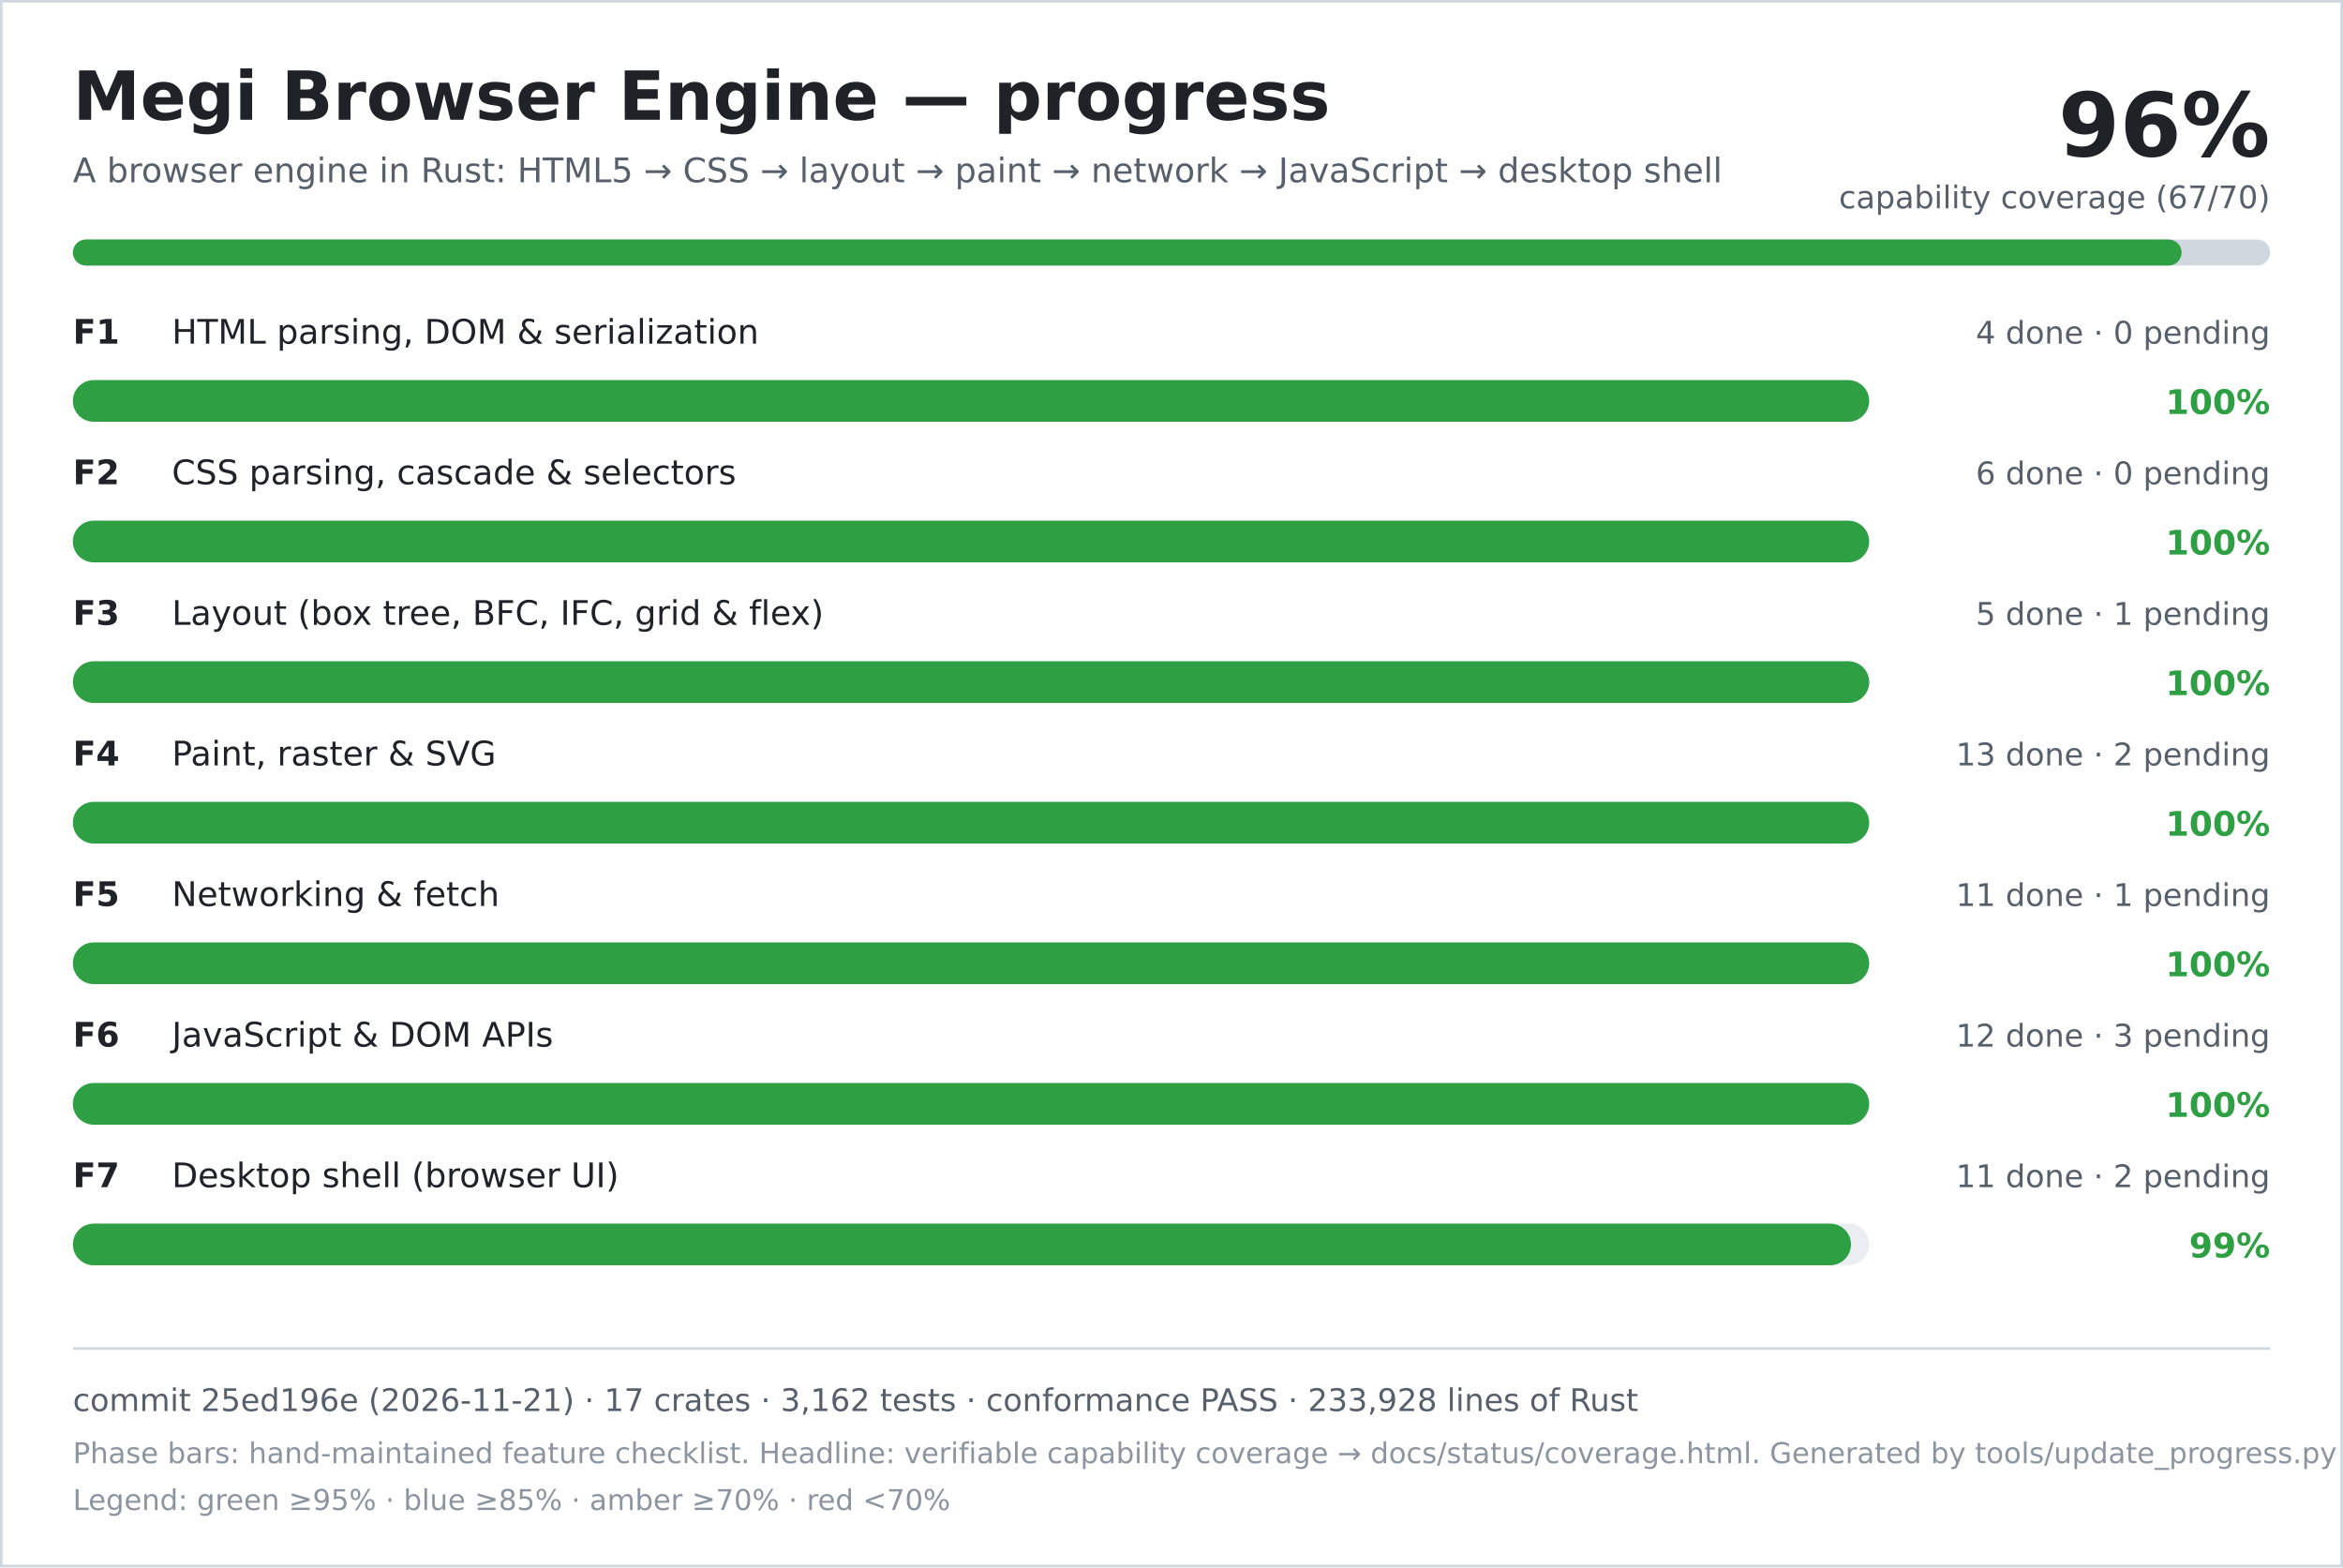
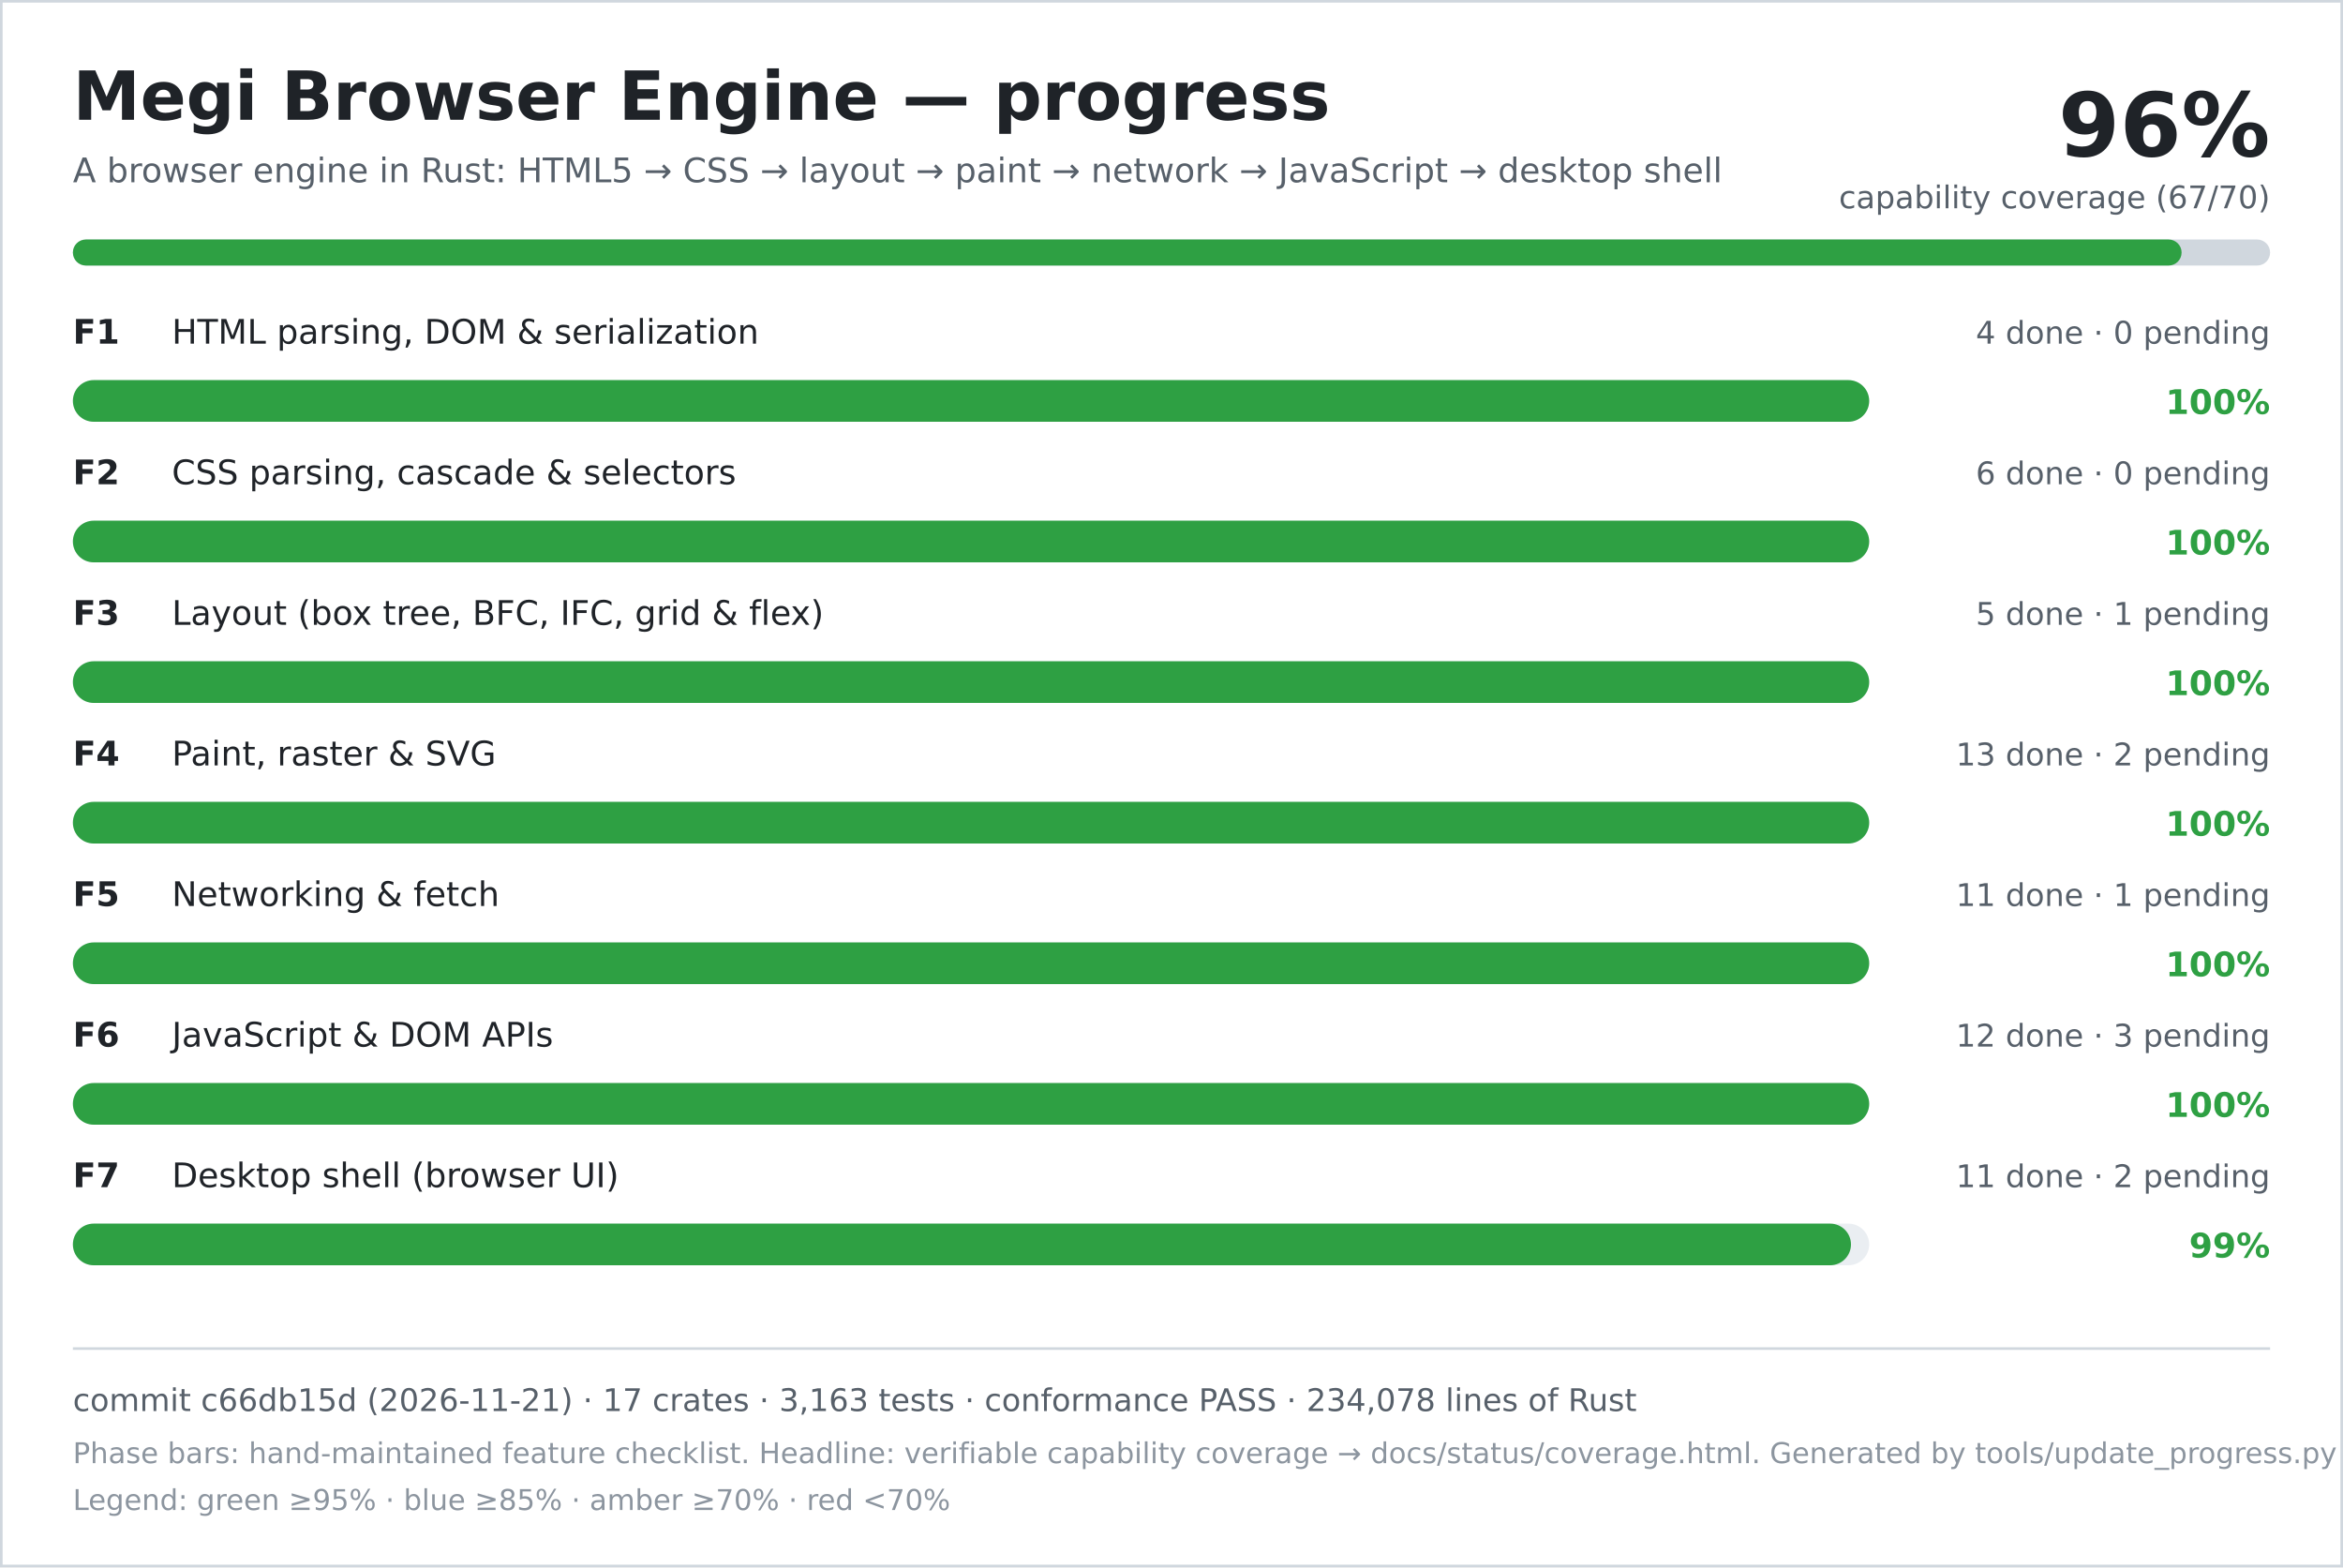
<svg xmlns="http://www.w3.org/2000/svg" width="900" height="602" viewBox="0 0 900 602" role="img" aria-labelledby="title desc">
  <rect width="900" height="602" fill="#ffffff" />
  <rect x="0.5" y="0.5" width="899" height="601" fill="none" stroke="#d0d7de" />
  <text x="28" y="46" font-family="DejaVu Sans, Verdana, sans-serif" font-size="26" font-weight="700" fill="#1f2328">Megi Browser Engine — progress</text>
  <text x="28" y="70" font-family="DejaVu Sans, Verdana, sans-serif" font-size="13" fill="#57606a">A browser engine in Rust: HTML5 → CSS → layout → paint → network → JavaScript → desktop shell</text>
  <text x="872" y="60" text-anchor="end" font-family="DejaVu Sans, Verdana, sans-serif" font-size="34" font-weight="700" fill="#1f2328">96%</text>
  <text x="872" y="80" text-anchor="end" font-family="DejaVu Sans, Verdana, sans-serif" font-size="12" fill="#57606a">capability coverage (67/70)</text>
  <rect x="28" y="92" width="844" height="10" rx="5" fill="#d0d7de" />
  <rect x="28" y="92" width="810" height="10" rx="5" fill="#2ea043" />
  <text x="28" y="132" font-family="DejaVu Sans, Verdana, sans-serif" font-size="13" font-weight="700" fill="#1f2328">F1</text>
  <text x="66" y="132" font-family="DejaVu Sans, Verdana, sans-serif" font-size="13" fill="#1f2328">HTML parsing, DOM &amp; serialization</text>
  <text x="872" y="132" text-anchor="end" font-family="DejaVu Sans, Verdana, sans-serif" font-size="12" fill="#57606a">4 done · 0 pending</text>
  <rect x="28" y="146" width="690" height="16" rx="8" fill="#eaeef2" />
  <rect x="28" y="146" width="690" height="16" rx="8" fill="#2ea043" />
  <text x="872" y="159" text-anchor="end" font-family="DejaVu Sans, Verdana, sans-serif" font-size="13" font-weight="700" fill="#2ea043">100%</text>
  <text x="28" y="186" font-family="DejaVu Sans, Verdana, sans-serif" font-size="13" font-weight="700" fill="#1f2328">F2</text>
  <text x="66" y="186" font-family="DejaVu Sans, Verdana, sans-serif" font-size="13" fill="#1f2328">CSS parsing, cascade &amp; selectors</text>
  <text x="872" y="186" text-anchor="end" font-family="DejaVu Sans, Verdana, sans-serif" font-size="12" fill="#57606a">6 done · 0 pending</text>
  <rect x="28" y="200" width="690" height="16" rx="8" fill="#eaeef2" />
  <rect x="28" y="200" width="690" height="16" rx="8" fill="#2ea043" />
  <text x="872" y="213" text-anchor="end" font-family="DejaVu Sans, Verdana, sans-serif" font-size="13" font-weight="700" fill="#2ea043">100%</text>
  <text x="28" y="240" font-family="DejaVu Sans, Verdana, sans-serif" font-size="13" font-weight="700" fill="#1f2328">F3</text>
  <text x="66" y="240" font-family="DejaVu Sans, Verdana, sans-serif" font-size="13" fill="#1f2328">Layout (box tree, BFC, IFC, grid &amp; flex)</text>
  <text x="872" y="240" text-anchor="end" font-family="DejaVu Sans, Verdana, sans-serif" font-size="12" fill="#57606a">5 done · 1 pending</text>
  <rect x="28" y="254" width="690" height="16" rx="8" fill="#eaeef2" />
  <rect x="28" y="254" width="690" height="16" rx="8" fill="#2ea043" />
  <text x="872" y="267" text-anchor="end" font-family="DejaVu Sans, Verdana, sans-serif" font-size="13" font-weight="700" fill="#2ea043">100%</text>
  <text x="28" y="294" font-family="DejaVu Sans, Verdana, sans-serif" font-size="13" font-weight="700" fill="#1f2328">F4</text>
  <text x="66" y="294" font-family="DejaVu Sans, Verdana, sans-serif" font-size="13" fill="#1f2328">Paint, raster &amp; SVG</text>
  <text x="872" y="294" text-anchor="end" font-family="DejaVu Sans, Verdana, sans-serif" font-size="12" fill="#57606a">13 done · 2 pending</text>
  <rect x="28" y="308" width="690" height="16" rx="8" fill="#eaeef2" />
  <rect x="28" y="308" width="690" height="16" rx="8" fill="#2ea043" />
  <text x="872" y="321" text-anchor="end" font-family="DejaVu Sans, Verdana, sans-serif" font-size="13" font-weight="700" fill="#2ea043">100%</text>
  <text x="28" y="348" font-family="DejaVu Sans, Verdana, sans-serif" font-size="13" font-weight="700" fill="#1f2328">F5</text>
  <text x="66" y="348" font-family="DejaVu Sans, Verdana, sans-serif" font-size="13" fill="#1f2328">Networking &amp; fetch</text>
  <text x="872" y="348" text-anchor="end" font-family="DejaVu Sans, Verdana, sans-serif" font-size="12" fill="#57606a">11 done · 1 pending</text>
  <rect x="28" y="362" width="690" height="16" rx="8" fill="#eaeef2" />
  <rect x="28" y="362" width="690" height="16" rx="8" fill="#2ea043" />
  <text x="872" y="375" text-anchor="end" font-family="DejaVu Sans, Verdana, sans-serif" font-size="13" font-weight="700" fill="#2ea043">100%</text>
  <text x="28" y="402" font-family="DejaVu Sans, Verdana, sans-serif" font-size="13" font-weight="700" fill="#1f2328">F6</text>
  <text x="66" y="402" font-family="DejaVu Sans, Verdana, sans-serif" font-size="13" fill="#1f2328">JavaScript &amp; DOM APIs</text>
  <text x="872" y="402" text-anchor="end" font-family="DejaVu Sans, Verdana, sans-serif" font-size="12" fill="#57606a">12 done · 3 pending</text>
  <rect x="28" y="416" width="690" height="16" rx="8" fill="#eaeef2" />
  <rect x="28" y="416" width="690" height="16" rx="8" fill="#2ea043" />
  <text x="872" y="429" text-anchor="end" font-family="DejaVu Sans, Verdana, sans-serif" font-size="13" font-weight="700" fill="#2ea043">100%</text>
  <text x="28" y="456" font-family="DejaVu Sans, Verdana, sans-serif" font-size="13" font-weight="700" fill="#1f2328">F7</text>
  <text x="66" y="456" font-family="DejaVu Sans, Verdana, sans-serif" font-size="13" fill="#1f2328">Desktop shell (browser UI)</text>
  <text x="872" y="456" text-anchor="end" font-family="DejaVu Sans, Verdana, sans-serif" font-size="12" fill="#57606a">11 done · 2 pending</text>
  <rect x="28" y="470" width="690" height="16" rx="8" fill="#eaeef2" />
  <rect x="28" y="470" width="683" height="16" rx="8" fill="#2ea043" />
  <text x="872" y="483" text-anchor="end" font-family="DejaVu Sans, Verdana, sans-serif" font-size="13" font-weight="700" fill="#2ea043">99%</text>
  <line x1="28" y1="518" x2="872" y2="518" stroke="#d0d7de" />
-   <text x="28" y="542" font-family="DejaVu Sans, Verdana, sans-serif" font-size="12" fill="#57606a">commit 25ed196e (2026-11-21) · 17 crates · 3,162 tests · conformance PASS · 233,928 lines of Rust</text>
+   <text x="28" y="542" font-family="DejaVu Sans, Verdana, sans-serif" font-size="12" fill="#57606a">commit c66db15d (2026-11-21) · 17 crates · 3,163 tests · conformance PASS · 234,078 lines of Rust</text>
  <text x="28" y="562" font-family="DejaVu Sans, Verdana, sans-serif" font-size="11" fill="#8c959f">Phase bars: hand-maintained feature checklist. Headline: verifiable capability coverage → docs/status/coverage.html. Generated by tools/update_progress.py — do not edit.</text>
  <text x="28" y="580" font-family="DejaVu Sans, Verdana, sans-serif" font-size="11" fill="#8c959f">Legend: green ≥95% · blue ≥85% · amber ≥70% · red &lt;70%</text>
</svg>
